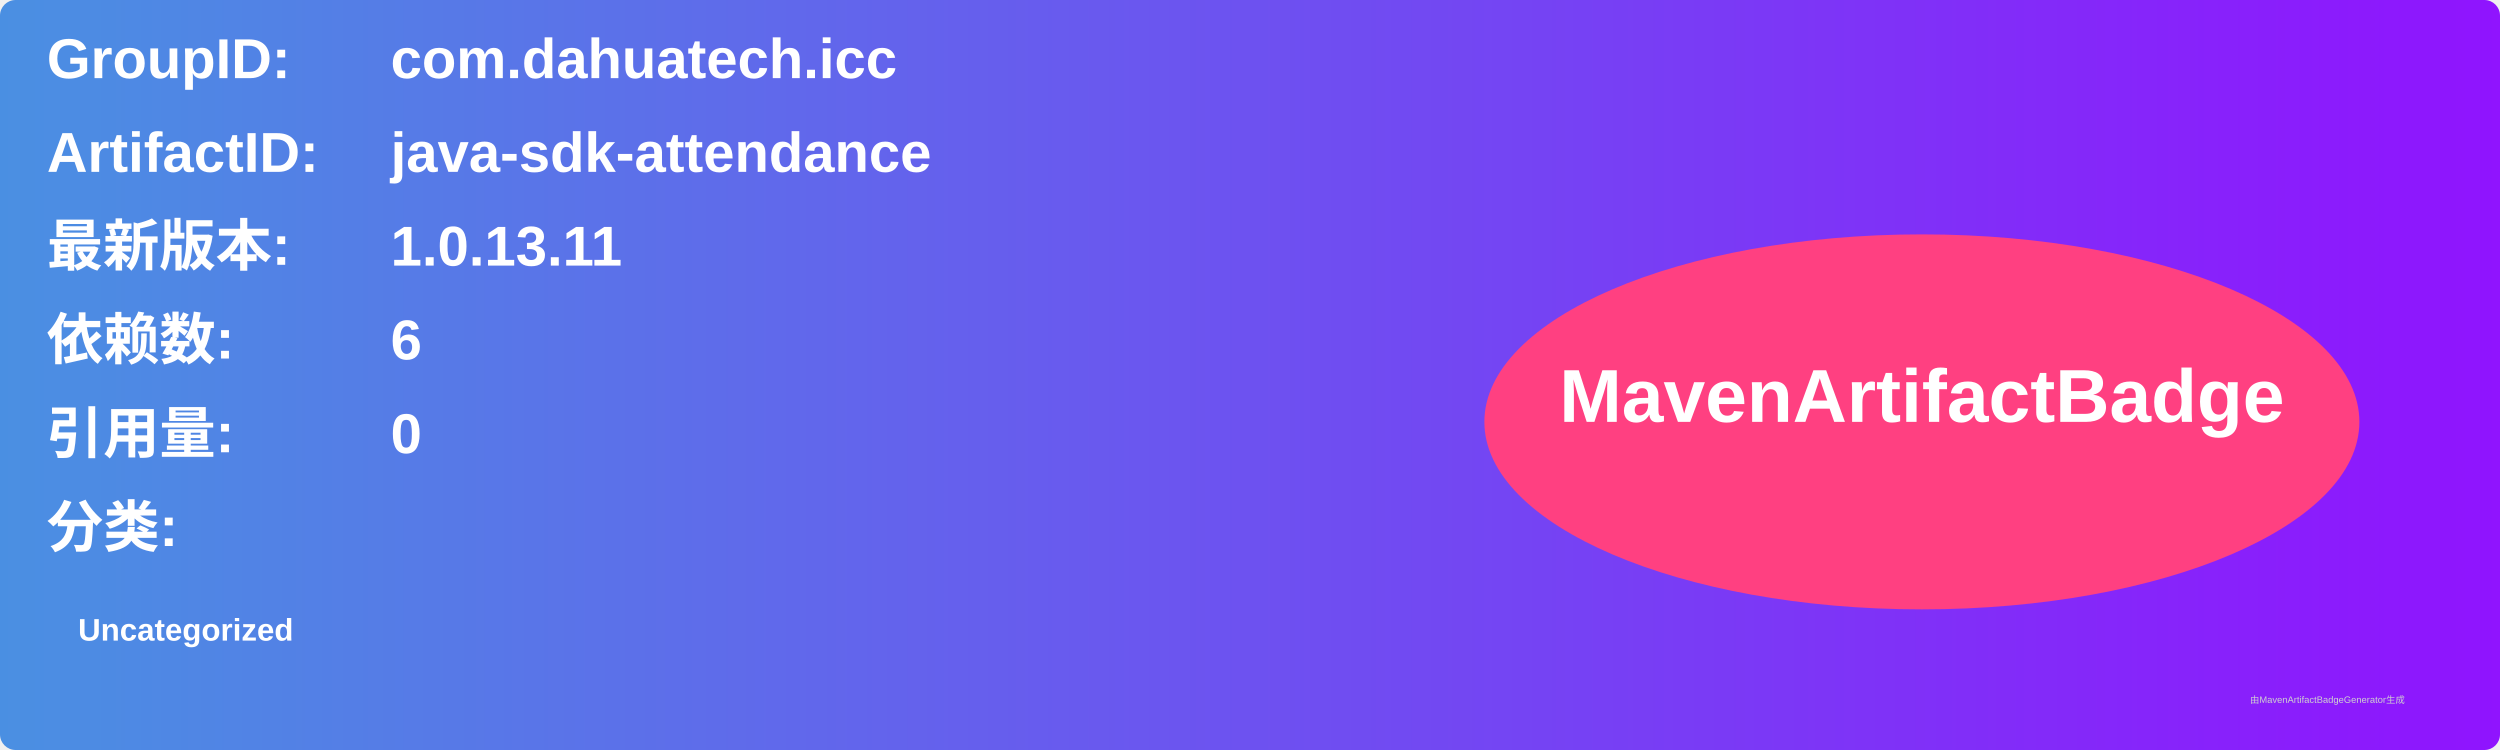
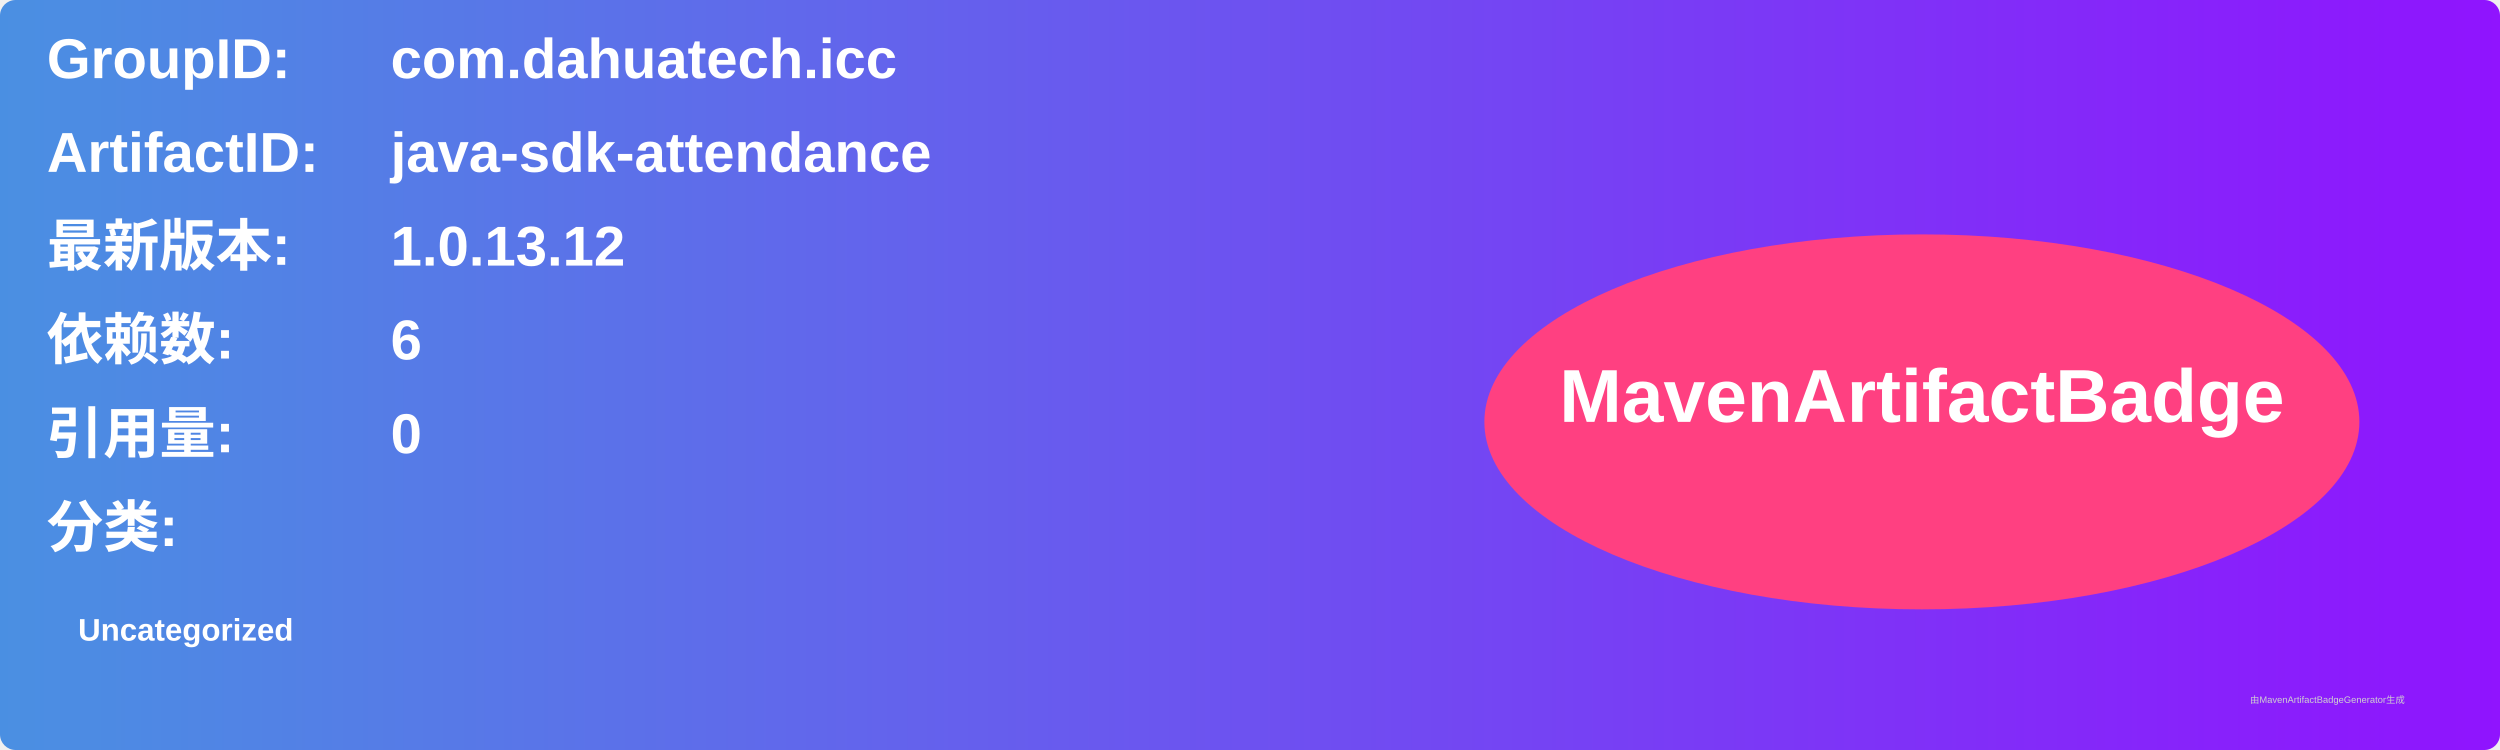
<svg xmlns="http://www.w3.org/2000/svg" width="800" height="240" viewBox="0 0 800 240">
  <linearGradient id="grad" x1="0%" y1="0%" x2="100%" y2="0%">
    <stop offset="0%" stop-color="#4a90e2" />
    <stop offset="100%" stop-color="#9013fe" />
  </linearGradient>
  <rect width="100%" height="100%" rx="5" ry="5" fill="url(#grad)" />
  <g transform="translate(15, 15)">
    <text x="0" y="10" font-family="Arial" font-size="18" fill="white" font-weight="bold" width="260">GroupID:</text>
    <text x="110" y="10" font-family="Arial" font-size="18" fill="white" font-weight="bold" width="460">com.dahuatech.icc</text>
    <text x="0" y="40" font-family="Arial" font-size="18" fill="white" font-weight="bold" width="260">ArtifactID:</text>
    <text x="110" y="40" font-family="Arial" font-size="18" fill="white" font-weight="bold" width="460">java-sdk-attendance</text>
    <text x="0" y="70" font-family="Arial" font-size="18" fill="white" font-weight="bold">最新版本:</text>
    <text x="110" y="70" font-family="Arial" font-size="18" fill="white" font-weight="bold">
-       <tspan font-weight="bold">1.0.13.11</tspan>
+       <tspan font-weight="bold">1.0.13.12</tspan>
    </text>
    <text x="0" y="100" font-family="Arial" font-size="18" fill="white" font-weight="bold">依赖数: </text>
    <text x="110" y="100" font-family="Arial" font-size="18" fill="white">
      <tspan font-weight="bold">6</tspan>
    </text>
    <text x="0" y="130" font-family="Arial" font-size="18" fill="white" font-weight="bold">引用量: </text>
    <text x="110" y="130" font-family="Arial" font-size="18" fill="white">
      <tspan font-weight="bold">0</tspan>
    </text>
    <text x="0" y="160" font-family="Arial" font-size="18" fill="white" font-weight="bold">分类:</text>
    <text x="10" y="190" font-family="Arial" font-size="10" fill="white">
      <tspan font-weight="bold">Uncategorized</tspan>
    </text>
    <ellipse cx="600" cy="120" rx="140" ry="60" fill="#ff4081" />
    <text x="600" y="120" text-anchor="middle" font-family="Arial" font-size="24" fill="white" font-weight="bold">MavenArtifactBadge</text>
  </g>
  <text x="720" y="225" font-family="Arial" font-size="3" fill="#d0d0d0">由MavenArtifactBadgeGenerator生成</text>
</svg>
